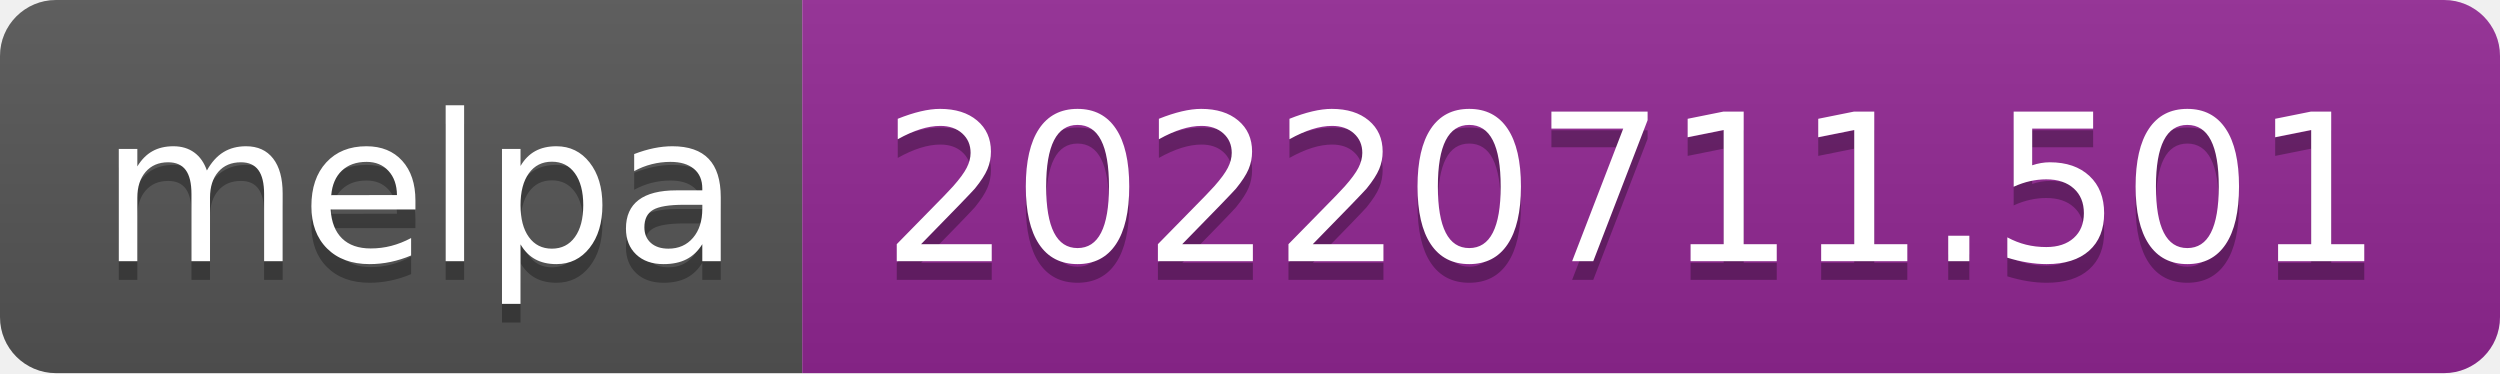
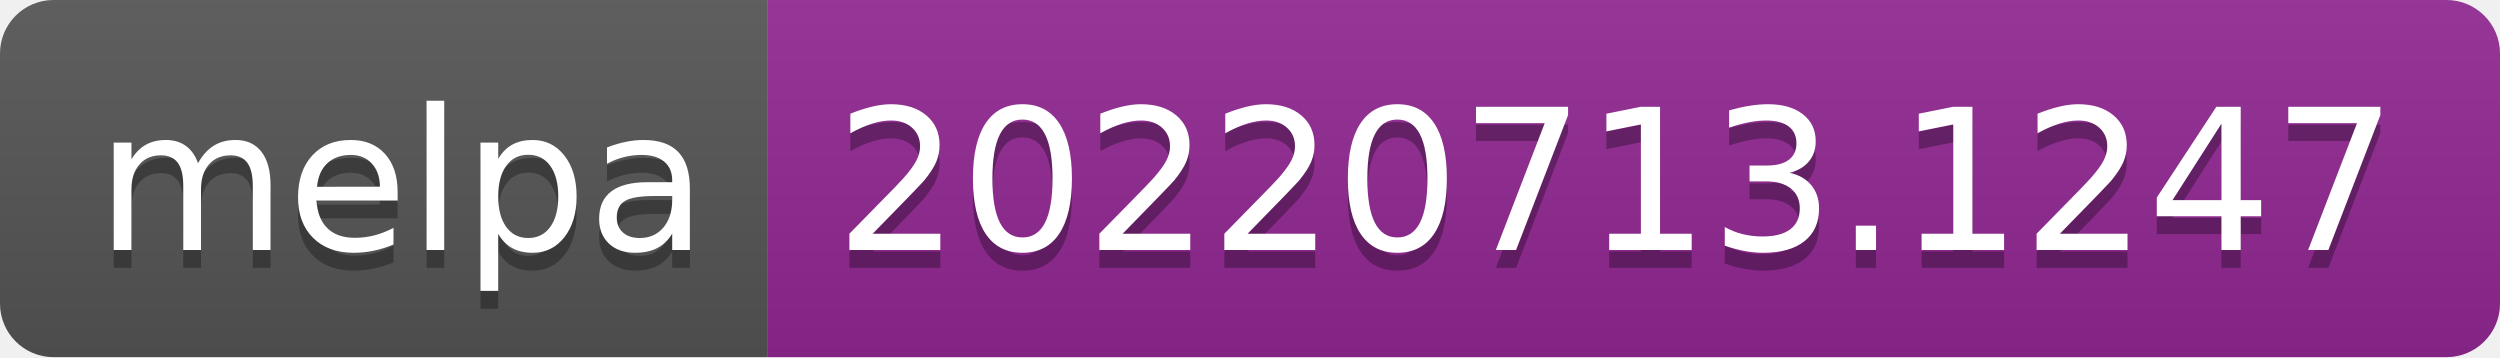
- <svg xmlns="http://www.w3.org/2000/svg" width="134" height="20" role="img" aria-label="melpa: 20220711.501">
+ <svg xmlns="http://www.w3.org/2000/svg" width="140" height="20" role="img" aria-label="melpa: 20220713.1247">
  <linearGradient id="s" x2="0" y2="100%">
    <stop offset="0" stop-color="#bbb" stop-opacity=".1" />
    <stop offset="1" stop-opacity=".1" />
  </linearGradient>
  <clipPath id="r">
-     <rect width="134" height="20" rx="3" fill="#fff" />
+     <rect width="140" height="20" rx="3" fill="#fff" />
  </clipPath>
  <g clip-path="url(#r)">
    <rect width="43" height="20" fill="#555" />
-     <rect x="43" width="91" height="20" fill="#922793" />
-     <rect width="134" height="20" fill="url(#s)" />
+     <rect x="43" width="97" height="20" fill="#922793" />
+     <rect width="140" height="20" fill="url(#s)" />
  </g>
  <g fill="#fff" text-anchor="middle" font-family="Verdana,Geneva,DejaVu Sans,sans-serif" text-rendering="geometricPrecision" font-size="110">
    <text aria-hidden="true" x="225" y="150" fill="#010101" fill-opacity=".3" transform="scale(.1)" textLength="330">melpa</text>
    <text x="225" y="140" transform="scale(.1)" fill="#fff" textLength="330">melpa</text>
-     <text aria-hidden="true" x="875" y="150" fill="#010101" fill-opacity=".3" transform="scale(.1)" textLength="810">20220711.501</text>
-     <text x="875" y="140" transform="scale(.1)" fill="#fff" textLength="810">20220711.501</text>
+     <text aria-hidden="true" x="905" y="150" fill="#010101" fill-opacity=".3" transform="scale(.1)" textLength="870">20220713.1247</text>
+     <text x="905" y="140" transform="scale(.1)" fill="#fff" textLength="870">20220713.1247</text>
  </g>
</svg>
